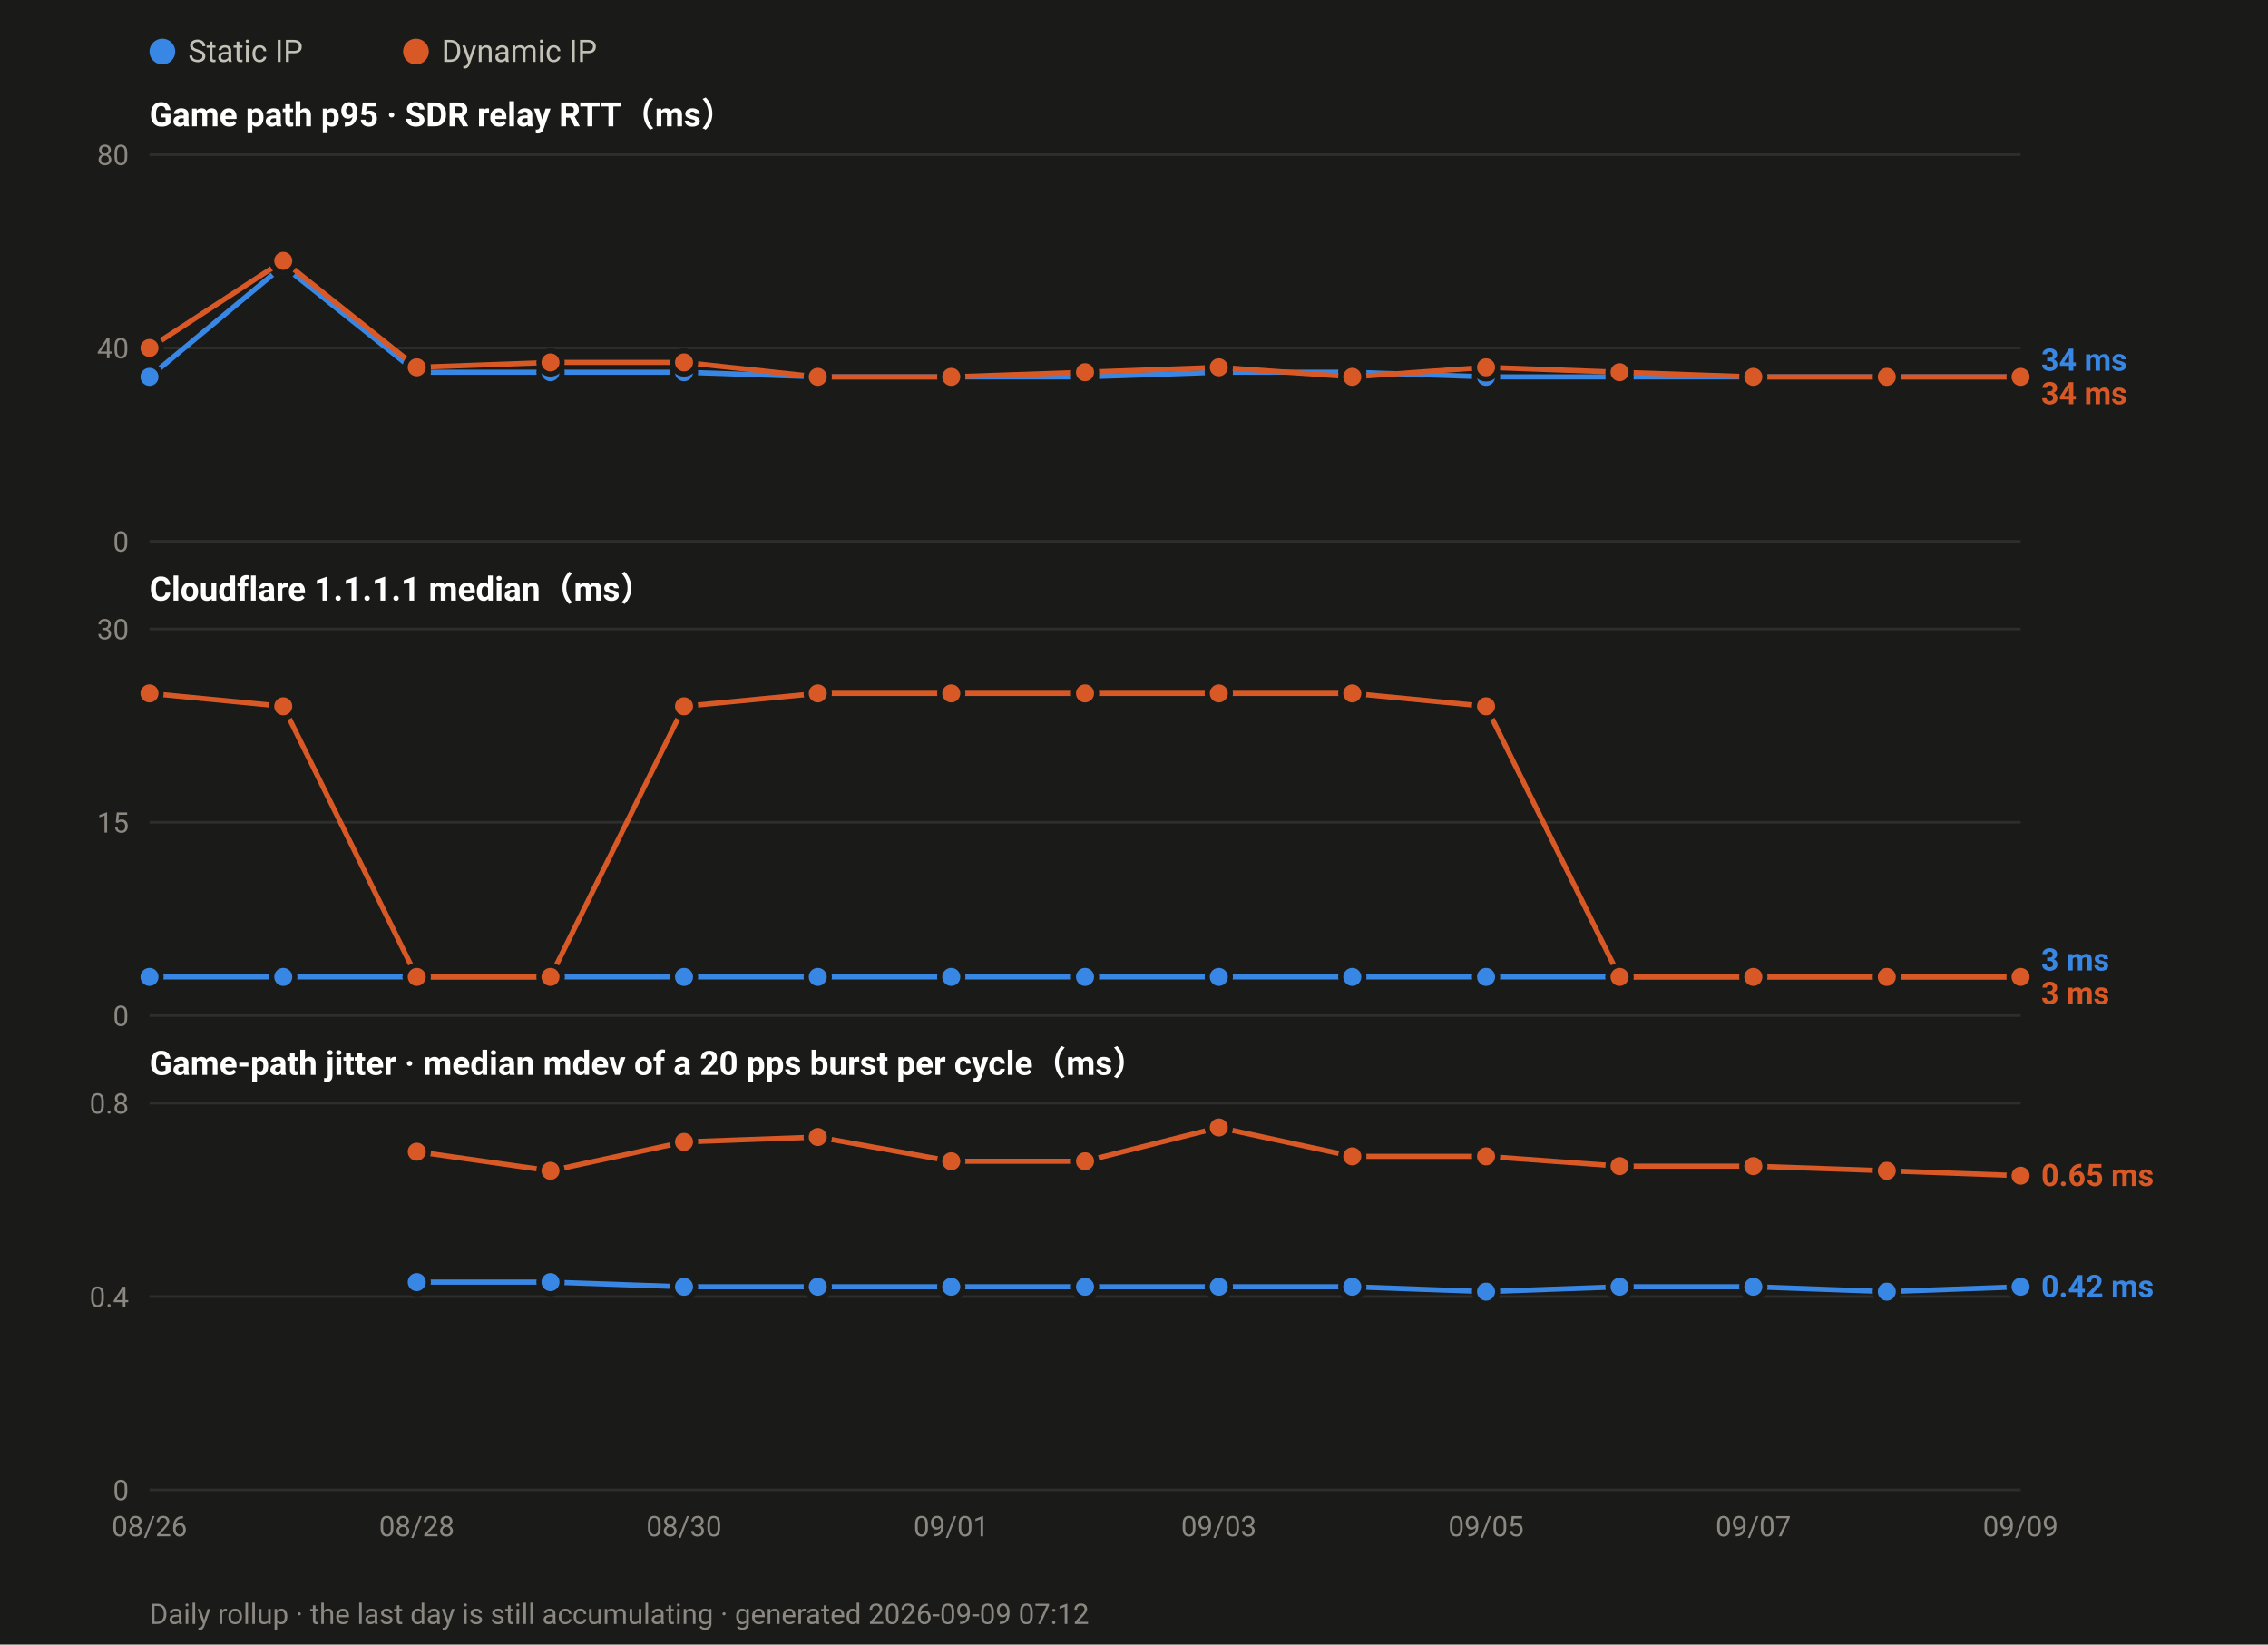
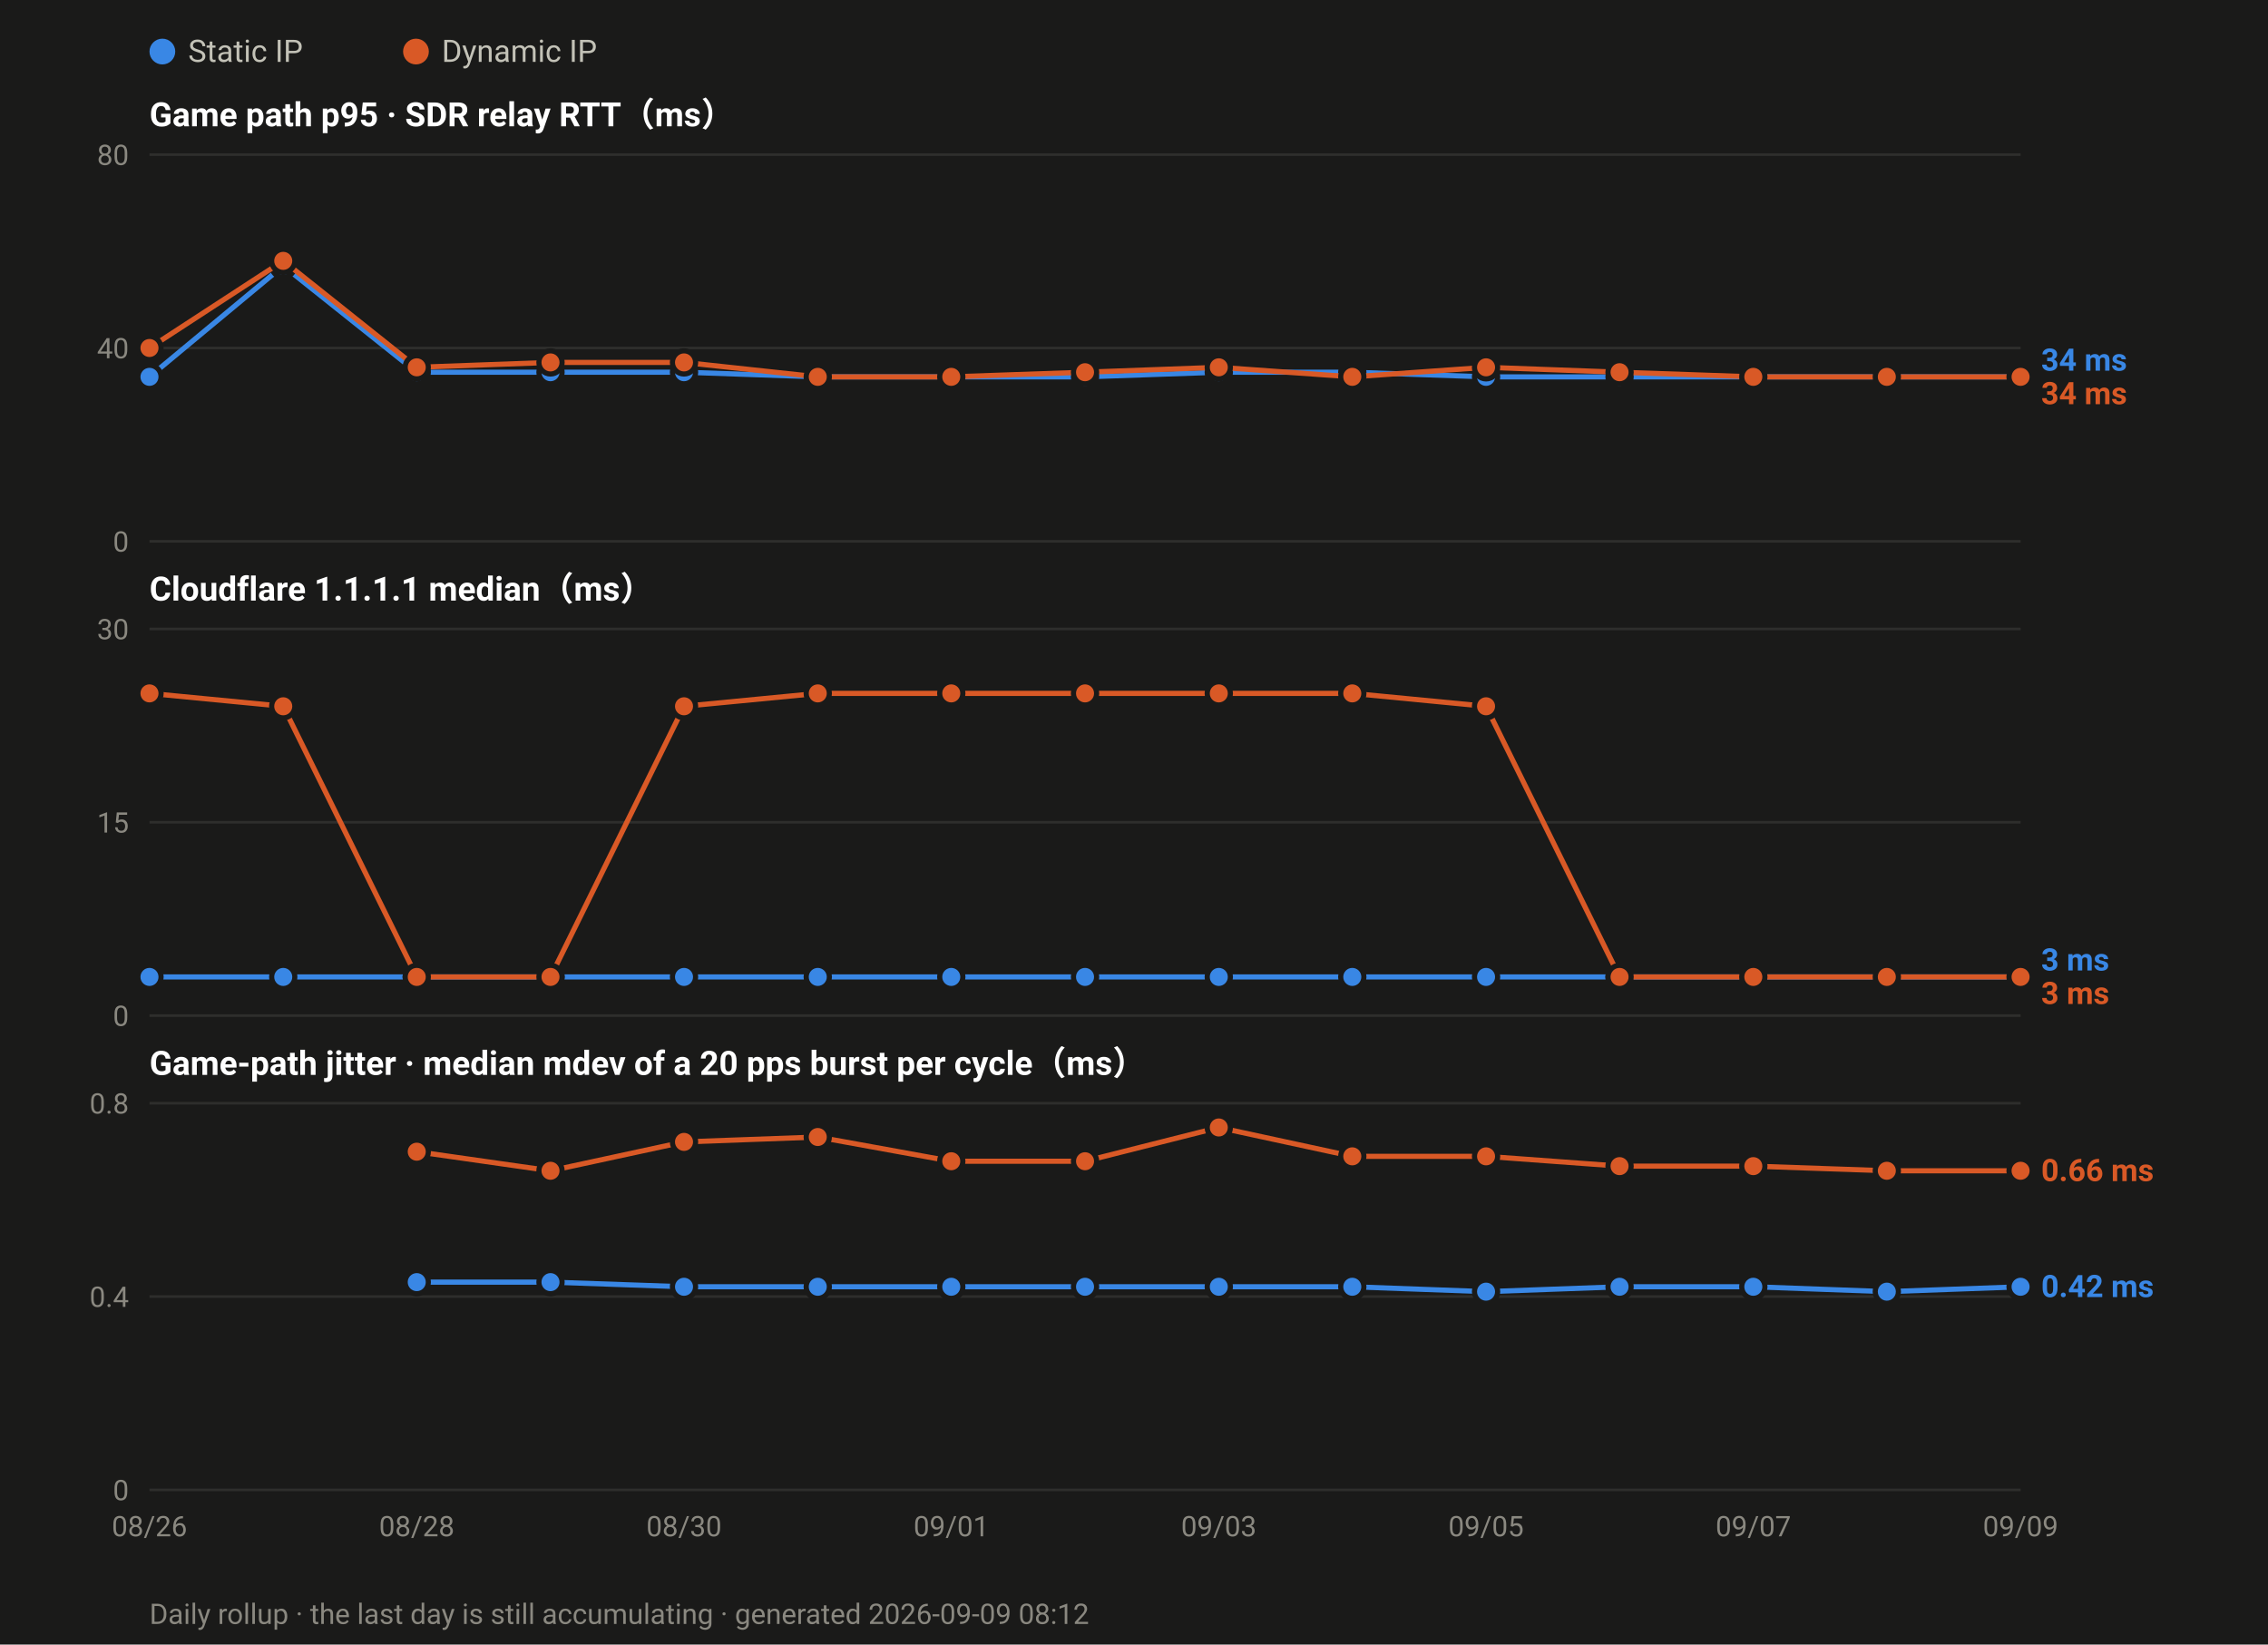
<svg xmlns="http://www.w3.org/2000/svg" width="880" height="638" viewBox="0 0 880 638" font-family="ui-sans-serif,-apple-system,Segoe UI,Roboto,Helvetica,Arial,sans-serif">
  <rect width="880" height="638" fill="#1a1a19" />
  <circle cx="63.0" cy="20" r="5" fill="#3987e5" />
  <text x="73.0" y="24" font-size="12" fill="#c3c2b7">Static IP</text>
  <circle cx="161.4" cy="20" r="5" fill="#d95926" />
  <text x="171.4" y="24" font-size="12" fill="#c3c2b7">Dynamic IP</text>
  <text x="58" y="49.0" font-size="13" font-weight="600" fill="#ffffff">Game path p95 · SDR relay RTT（ms）</text>
  <line x1="58" y1="210.0" x2="784.0" y2="210.0" stroke="#2e2e2c" stroke-width="1" />
  <text x="50" y="214.0" font-size="11" text-anchor="end" fill="#8a8880">0</text>
  <line x1="58" y1="135.0" x2="784.0" y2="135.0" stroke="#2e2e2c" stroke-width="1" />
  <text x="50" y="139.0" font-size="11" text-anchor="end" fill="#8a8880">40</text>
  <line x1="58" y1="60.0" x2="784.0" y2="60.0" stroke="#2e2e2c" stroke-width="1" />
  <text x="50" y="64.0" font-size="11" text-anchor="end" fill="#8a8880">80</text>
  <polyline fill="none" stroke="#3987e5" stroke-width="2" stroke-linejoin="round" points="58.0,146.2 109.9,103.1 161.7,144.4 213.6,144.4 265.4,144.4 317.3,146.2 369.1,146.2 421.0,146.2 472.9,144.4 524.7,144.4 576.6,146.2 628.4,146.2 680.3,146.2 732.1,146.2 784.0,146.2" />
  <circle cx="58.0" cy="146.2" r="4.5" fill="#3987e5" stroke="#1a1a19" stroke-width="2" />
  <circle cx="109.9" cy="103.1" r="4.5" fill="#3987e5" stroke="#1a1a19" stroke-width="2" />
  <circle cx="161.7" cy="144.4" r="4.5" fill="#3987e5" stroke="#1a1a19" stroke-width="2" />
  <circle cx="213.6" cy="144.4" r="4.5" fill="#3987e5" stroke="#1a1a19" stroke-width="2" />
  <circle cx="265.4" cy="144.4" r="4.5" fill="#3987e5" stroke="#1a1a19" stroke-width="2" />
  <circle cx="317.3" cy="146.2" r="4.5" fill="#3987e5" stroke="#1a1a19" stroke-width="2" />
  <circle cx="369.1" cy="146.2" r="4.5" fill="#3987e5" stroke="#1a1a19" stroke-width="2" />
  <circle cx="421.0" cy="146.2" r="4.5" fill="#3987e5" stroke="#1a1a19" stroke-width="2" />
  <circle cx="472.9" cy="144.4" r="4.5" fill="#3987e5" stroke="#1a1a19" stroke-width="2" />
  <circle cx="524.7" cy="144.4" r="4.5" fill="#3987e5" stroke="#1a1a19" stroke-width="2" />
  <circle cx="576.6" cy="146.2" r="4.5" fill="#3987e5" stroke="#1a1a19" stroke-width="2" />
  <circle cx="628.4" cy="146.2" r="4.5" fill="#3987e5" stroke="#1a1a19" stroke-width="2" />
  <circle cx="680.3" cy="146.2" r="4.5" fill="#3987e5" stroke="#1a1a19" stroke-width="2" />
  <circle cx="732.1" cy="146.2" r="4.5" fill="#3987e5" stroke="#1a1a19" stroke-width="2" />
  <circle cx="784.0" cy="146.2" r="4.5" fill="#3987e5" stroke="#1a1a19" stroke-width="2" />
  <polyline fill="none" stroke="#d95926" stroke-width="2" stroke-linejoin="round" points="58.0,135.0 109.9,101.2 161.7,142.5 213.6,140.6 265.4,140.6 317.3,146.2 369.1,146.2 421.0,144.4 472.9,142.5 524.7,146.2 576.6,142.5 628.4,144.4 680.3,146.2 732.1,146.2 784.0,146.2" />
  <circle cx="58.0" cy="135.0" r="4.5" fill="#d95926" stroke="#1a1a19" stroke-width="2" />
  <circle cx="109.9" cy="101.2" r="4.5" fill="#d95926" stroke="#1a1a19" stroke-width="2" />
  <circle cx="161.7" cy="142.5" r="4.5" fill="#d95926" stroke="#1a1a19" stroke-width="2" />
  <circle cx="213.6" cy="140.6" r="4.5" fill="#d95926" stroke="#1a1a19" stroke-width="2" />
  <circle cx="265.4" cy="140.6" r="4.5" fill="#d95926" stroke="#1a1a19" stroke-width="2" />
  <circle cx="317.3" cy="146.2" r="4.5" fill="#d95926" stroke="#1a1a19" stroke-width="2" />
  <circle cx="369.1" cy="146.2" r="4.5" fill="#d95926" stroke="#1a1a19" stroke-width="2" />
  <circle cx="421.0" cy="144.4" r="4.5" fill="#d95926" stroke="#1a1a19" stroke-width="2" />
  <circle cx="472.9" cy="142.5" r="4.5" fill="#d95926" stroke="#1a1a19" stroke-width="2" />
  <circle cx="524.7" cy="146.2" r="4.5" fill="#d95926" stroke="#1a1a19" stroke-width="2" />
  <circle cx="576.6" cy="142.5" r="4.5" fill="#d95926" stroke="#1a1a19" stroke-width="2" />
  <circle cx="628.4" cy="144.4" r="4.5" fill="#d95926" stroke="#1a1a19" stroke-width="2" />
  <circle cx="680.3" cy="146.2" r="4.5" fill="#d95926" stroke="#1a1a19" stroke-width="2" />
  <circle cx="732.1" cy="146.2" r="4.5" fill="#d95926" stroke="#1a1a19" stroke-width="2" />
  <circle cx="784.0" cy="146.2" r="4.5" fill="#d95926" stroke="#1a1a19" stroke-width="2" />
  <text x="792.0" y="143.8" font-size="12" font-weight="600" fill="#3987e5">34 ms</text>
  <text x="792.0" y="156.8" font-size="12" font-weight="600" fill="#d95926">34 ms</text>
  <text x="58" y="233.0" font-size="13" font-weight="600" fill="#ffffff">Cloudflare 1.1.1.1 median（ms）</text>
  <line x1="58" y1="394.0" x2="784.0" y2="394.0" stroke="#2e2e2c" stroke-width="1" />
  <text x="50" y="398.0" font-size="11" text-anchor="end" fill="#8a8880">0</text>
  <line x1="58" y1="319.0" x2="784.0" y2="319.0" stroke="#2e2e2c" stroke-width="1" />
  <text x="50" y="323.0" font-size="11" text-anchor="end" fill="#8a8880">15</text>
  <line x1="58" y1="244.0" x2="784.0" y2="244.0" stroke="#2e2e2c" stroke-width="1" />
  <text x="50" y="248.0" font-size="11" text-anchor="end" fill="#8a8880">30</text>
  <polyline fill="none" stroke="#3987e5" stroke-width="2" stroke-linejoin="round" points="58.0,379.0 109.9,379.0 161.7,379.0 213.6,379.0 265.4,379.0 317.3,379.0 369.1,379.0 421.0,379.0 472.9,379.0 524.7,379.0 576.6,379.0 628.4,379.0 680.3,379.0 732.1,379.0 784.0,379.0" />
  <circle cx="58.0" cy="379.0" r="4.5" fill="#3987e5" stroke="#1a1a19" stroke-width="2" />
  <circle cx="109.9" cy="379.0" r="4.5" fill="#3987e5" stroke="#1a1a19" stroke-width="2" />
  <circle cx="161.7" cy="379.0" r="4.5" fill="#3987e5" stroke="#1a1a19" stroke-width="2" />
  <circle cx="213.6" cy="379.0" r="4.5" fill="#3987e5" stroke="#1a1a19" stroke-width="2" />
  <circle cx="265.4" cy="379.0" r="4.5" fill="#3987e5" stroke="#1a1a19" stroke-width="2" />
  <circle cx="317.3" cy="379.0" r="4.5" fill="#3987e5" stroke="#1a1a19" stroke-width="2" />
  <circle cx="369.1" cy="379.0" r="4.5" fill="#3987e5" stroke="#1a1a19" stroke-width="2" />
  <circle cx="421.0" cy="379.0" r="4.5" fill="#3987e5" stroke="#1a1a19" stroke-width="2" />
  <circle cx="472.9" cy="379.0" r="4.5" fill="#3987e5" stroke="#1a1a19" stroke-width="2" />
  <circle cx="524.7" cy="379.0" r="4.5" fill="#3987e5" stroke="#1a1a19" stroke-width="2" />
  <circle cx="576.6" cy="379.0" r="4.5" fill="#3987e5" stroke="#1a1a19" stroke-width="2" />
  <circle cx="628.4" cy="379.0" r="4.5" fill="#3987e5" stroke="#1a1a19" stroke-width="2" />
  <circle cx="680.3" cy="379.0" r="4.5" fill="#3987e5" stroke="#1a1a19" stroke-width="2" />
  <circle cx="732.1" cy="379.0" r="4.5" fill="#3987e5" stroke="#1a1a19" stroke-width="2" />
  <circle cx="784.0" cy="379.0" r="4.5" fill="#3987e5" stroke="#1a1a19" stroke-width="2" />
  <polyline fill="none" stroke="#d95926" stroke-width="2" stroke-linejoin="round" points="58.0,269.0 109.9,274.0 161.7,379.0 213.6,379.0 265.4,274.0 317.3,269.0 369.1,269.0 421.0,269.0 472.9,269.0 524.7,269.0 576.6,274.0 628.4,379.0 680.3,379.0 732.1,379.0 784.0,379.0" />
  <circle cx="58.0" cy="269.0" r="4.5" fill="#d95926" stroke="#1a1a19" stroke-width="2" />
  <circle cx="109.9" cy="274.0" r="4.5" fill="#d95926" stroke="#1a1a19" stroke-width="2" />
  <circle cx="161.7" cy="379.0" r="4.5" fill="#d95926" stroke="#1a1a19" stroke-width="2" />
  <circle cx="213.6" cy="379.0" r="4.5" fill="#d95926" stroke="#1a1a19" stroke-width="2" />
  <circle cx="265.4" cy="274.0" r="4.5" fill="#d95926" stroke="#1a1a19" stroke-width="2" />
  <circle cx="317.3" cy="269.0" r="4.5" fill="#d95926" stroke="#1a1a19" stroke-width="2" />
  <circle cx="369.1" cy="269.0" r="4.5" fill="#d95926" stroke="#1a1a19" stroke-width="2" />
  <circle cx="421.0" cy="269.0" r="4.5" fill="#d95926" stroke="#1a1a19" stroke-width="2" />
  <circle cx="472.9" cy="269.0" r="4.5" fill="#d95926" stroke="#1a1a19" stroke-width="2" />
  <circle cx="524.7" cy="269.0" r="4.5" fill="#d95926" stroke="#1a1a19" stroke-width="2" />
  <circle cx="576.6" cy="274.0" r="4.5" fill="#d95926" stroke="#1a1a19" stroke-width="2" />
  <circle cx="628.4" cy="379.0" r="4.5" fill="#d95926" stroke="#1a1a19" stroke-width="2" />
  <circle cx="680.3" cy="379.0" r="4.5" fill="#d95926" stroke="#1a1a19" stroke-width="2" />
  <circle cx="732.1" cy="379.0" r="4.5" fill="#d95926" stroke="#1a1a19" stroke-width="2" />
  <circle cx="784.0" cy="379.0" r="4.5" fill="#d95926" stroke="#1a1a19" stroke-width="2" />
  <text x="792.0" y="376.5" font-size="12" font-weight="600" fill="#3987e5">3 ms</text>
  <text x="792.0" y="389.5" font-size="12" font-weight="600" fill="#d95926">3 ms</text>
  <text x="58" y="417.0" font-size="13" font-weight="600" fill="#ffffff">Game-path jitter · median mdev of a 20 pps burst per cycle（ms）</text>
  <line x1="58" y1="578.0" x2="784.0" y2="578.0" stroke="#2e2e2c" stroke-width="1" />
  <text x="50" y="582.0" font-size="11" text-anchor="end" fill="#8a8880">0</text>
  <line x1="58" y1="503.0" x2="784.0" y2="503.0" stroke="#2e2e2c" stroke-width="1" />
  <text x="50" y="507.0" font-size="11" text-anchor="end" fill="#8a8880">0.4</text>
  <line x1="58" y1="428.0" x2="784.0" y2="428.0" stroke="#2e2e2c" stroke-width="1" />
  <text x="50" y="432.0" font-size="11" text-anchor="end" fill="#8a8880">0.8</text>
  <polyline fill="none" stroke="#3987e5" stroke-width="2" stroke-linejoin="round" points="161.7,497.4 213.6,497.4 265.4,499.2 317.3,499.2 369.1,499.2 421.0,499.2 472.9,499.2 524.7,499.2 576.6,501.1 628.4,499.2 680.3,499.2 732.1,501.1 784.0,499.2" />
  <circle cx="161.7" cy="497.4" r="4.5" fill="#3987e5" stroke="#1a1a19" stroke-width="2" />
  <circle cx="213.6" cy="497.4" r="4.5" fill="#3987e5" stroke="#1a1a19" stroke-width="2" />
  <circle cx="265.4" cy="499.2" r="4.5" fill="#3987e5" stroke="#1a1a19" stroke-width="2" />
  <circle cx="317.3" cy="499.2" r="4.5" fill="#3987e5" stroke="#1a1a19" stroke-width="2" />
  <circle cx="369.1" cy="499.2" r="4.5" fill="#3987e5" stroke="#1a1a19" stroke-width="2" />
  <circle cx="421.0" cy="499.2" r="4.5" fill="#3987e5" stroke="#1a1a19" stroke-width="2" />
  <circle cx="472.9" cy="499.2" r="4.5" fill="#3987e5" stroke="#1a1a19" stroke-width="2" />
  <circle cx="524.7" cy="499.2" r="4.5" fill="#3987e5" stroke="#1a1a19" stroke-width="2" />
  <circle cx="576.6" cy="501.1" r="4.5" fill="#3987e5" stroke="#1a1a19" stroke-width="2" />
  <circle cx="628.4" cy="499.2" r="4.5" fill="#3987e5" stroke="#1a1a19" stroke-width="2" />
  <circle cx="680.3" cy="499.2" r="4.5" fill="#3987e5" stroke="#1a1a19" stroke-width="2" />
  <circle cx="732.1" cy="501.1" r="4.5" fill="#3987e5" stroke="#1a1a19" stroke-width="2" />
  <circle cx="784.0" cy="499.2" r="4.5" fill="#3987e5" stroke="#1a1a19" stroke-width="2" />
-   <polyline fill="none" stroke="#d95926" stroke-width="2" stroke-linejoin="round" points="161.7,446.8 213.6,454.2 265.4,443.0 317.3,441.1 369.1,450.5 421.0,450.5 472.9,437.4 524.7,448.6 576.6,448.6 628.4,452.4 680.3,452.4 732.1,454.2 784.0,456.1" />
+   <polyline fill="none" stroke="#d95926" stroke-width="2" stroke-linejoin="round" points="161.7,446.8 213.6,454.2 265.4,443.0 317.3,441.1 369.1,450.5 421.0,450.5 472.9,437.4 524.7,448.6 576.6,448.6 628.4,452.4 680.3,452.4 732.1,454.2 784.0,454.2" />
  <circle cx="161.7" cy="446.8" r="4.5" fill="#d95926" stroke="#1a1a19" stroke-width="2" />
  <circle cx="213.6" cy="454.2" r="4.5" fill="#d95926" stroke="#1a1a19" stroke-width="2" />
  <circle cx="265.4" cy="443.0" r="4.5" fill="#d95926" stroke="#1a1a19" stroke-width="2" />
  <circle cx="317.3" cy="441.1" r="4.5" fill="#d95926" stroke="#1a1a19" stroke-width="2" />
  <circle cx="369.1" cy="450.5" r="4.5" fill="#d95926" stroke="#1a1a19" stroke-width="2" />
  <circle cx="421.0" cy="450.5" r="4.5" fill="#d95926" stroke="#1a1a19" stroke-width="2" />
  <circle cx="472.9" cy="437.4" r="4.5" fill="#d95926" stroke="#1a1a19" stroke-width="2" />
  <circle cx="524.7" cy="448.6" r="4.5" fill="#d95926" stroke="#1a1a19" stroke-width="2" />
  <circle cx="576.6" cy="448.6" r="4.5" fill="#d95926" stroke="#1a1a19" stroke-width="2" />
  <circle cx="628.4" cy="452.4" r="4.5" fill="#d95926" stroke="#1a1a19" stroke-width="2" />
  <circle cx="680.3" cy="452.4" r="4.5" fill="#d95926" stroke="#1a1a19" stroke-width="2" />
  <circle cx="732.1" cy="454.2" r="4.5" fill="#d95926" stroke="#1a1a19" stroke-width="2" />
-   <circle cx="784.0" cy="456.1" r="4.5" fill="#d95926" stroke="#1a1a19" stroke-width="2" />
-   <text x="792.0" y="460.1" font-size="12" font-weight="600" fill="#d95926">0.65 ms</text>
+   <circle cx="784.0" cy="454.2" r="4.5" fill="#d95926" stroke="#1a1a19" stroke-width="2" />
+   <text x="792.0" y="458.2" font-size="12" font-weight="600" fill="#d95926">0.66 ms</text>
  <text x="792.0" y="503.2" font-size="12" font-weight="600" fill="#3987e5">0.42 ms</text>
  <text x="58.0" y="596.0" font-size="11" text-anchor="middle" fill="#8a8880">08/26</text>
  <text x="161.7" y="596.0" font-size="11" text-anchor="middle" fill="#8a8880">08/28</text>
  <text x="265.4" y="596.0" font-size="11" text-anchor="middle" fill="#8a8880">08/30</text>
  <text x="369.1" y="596.0" font-size="11" text-anchor="middle" fill="#8a8880">09/01</text>
  <text x="472.9" y="596.0" font-size="11" text-anchor="middle" fill="#8a8880">09/03</text>
  <text x="576.6" y="596.0" font-size="11" text-anchor="middle" fill="#8a8880">09/05</text>
  <text x="680.3" y="596.0" font-size="11" text-anchor="middle" fill="#8a8880">09/07</text>
  <text x="784.0" y="596.0" font-size="11" text-anchor="middle" fill="#8a8880">09/09</text>
-   <text x="58" y="630" font-size="11" fill="#8a8880">Daily rollup · the last day is still accumulating · generated 2026-09-09 07:12</text>
+   <text x="58" y="630" font-size="11" fill="#8a8880">Daily rollup · the last day is still accumulating · generated 2026-09-09 08:12</text>
</svg>
